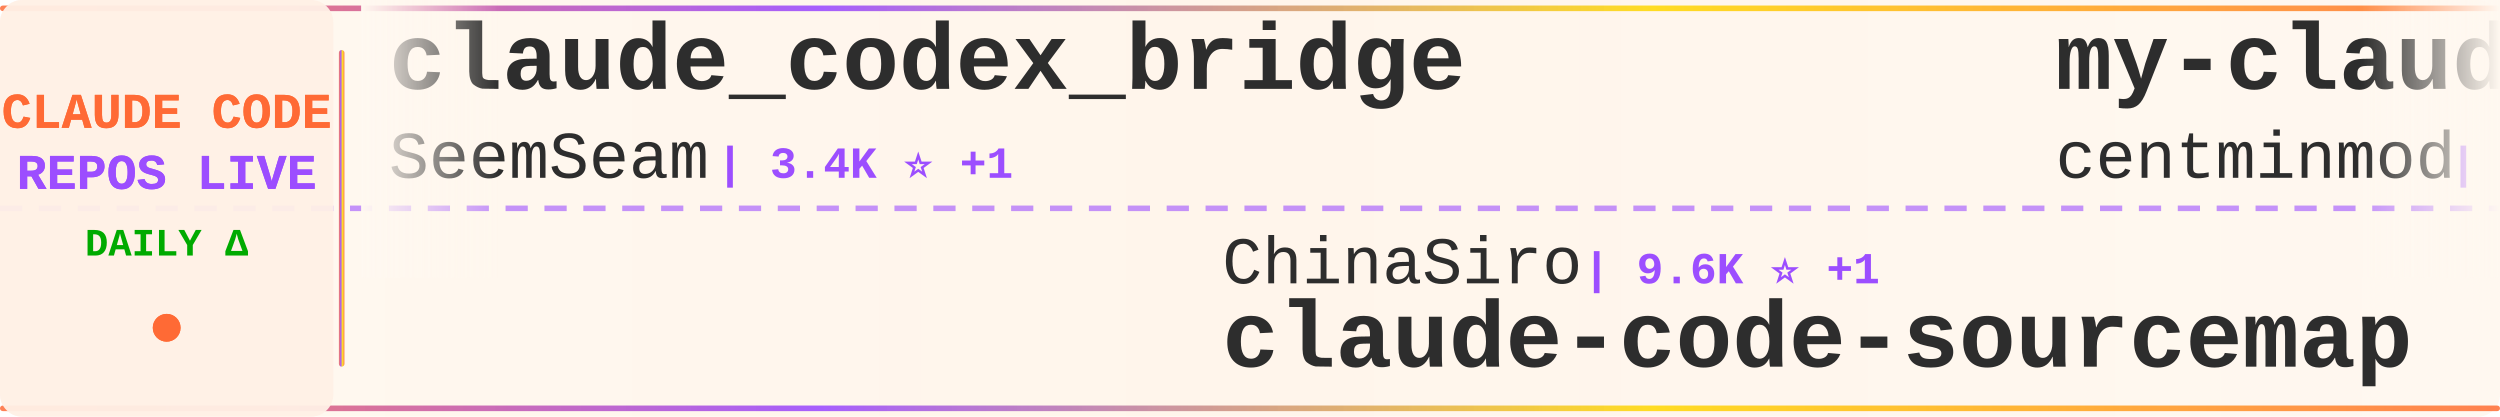
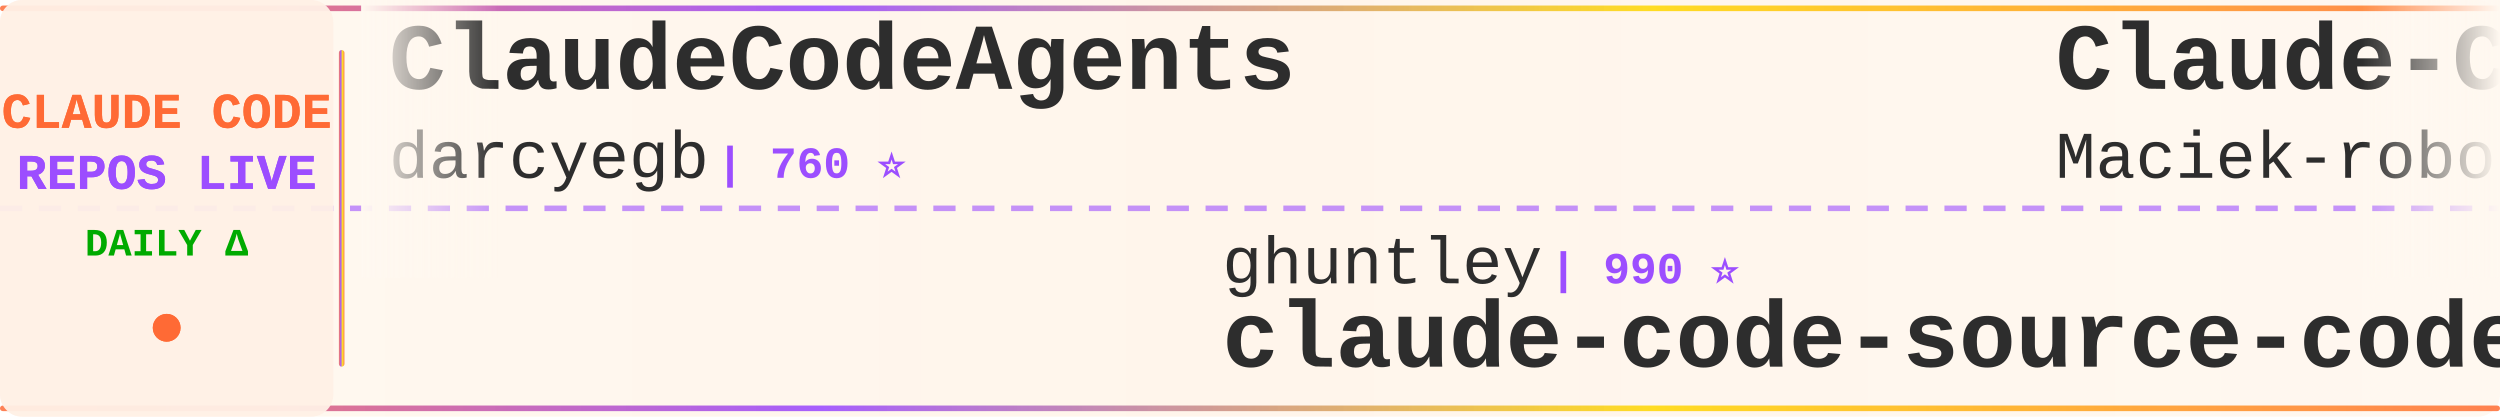
<svg xmlns="http://www.w3.org/2000/svg" width="900" height="150">
  <defs>
    <linearGradient id="tickerBg" x1="0%" y1="0%" x2="100%" y2="0%">
      <stop offset="0%" style="stop-color:#fff8f0;stop-opacity:0.98" />
      <stop offset="50%" style="stop-color:#fff5eb;stop-opacity:1" />
      <stop offset="100%" style="stop-color:#fff8f0;stop-opacity:0.98" />
    </linearGradient>
    <linearGradient id="borderGrad" x1="0%" y1="0%" x2="100%" y2="0%">
      <stop offset="0%" style="stop-color:#FF6B35;stop-opacity:0.85">
        <animate attributeName="stop-opacity" values="0.85;1;0.85" dur="2s" repeatCount="indefinite" />
      </stop>
      <stop offset="33%" style="stop-color:#9C4EFF;stop-opacity:0.9">
        <animate attributeName="stop-opacity" values="0.9;1;0.9" dur="2.2s" repeatCount="indefinite" />
      </stop>
      <stop offset="66%" style="stop-color:#FFD700;stop-opacity:0.85">
        <animate attributeName="stop-opacity" values="0.85;1;0.85" dur="1.8s" repeatCount="indefinite" />
      </stop>
      <stop offset="100%" style="stop-color:#FF6B35;stop-opacity:0.85">
        <animate attributeName="stop-opacity" values="0.85;1;0.85" dur="2s" repeatCount="indefinite" />
      </stop>
    </linearGradient>
    <filter id="textGlow">
      <feGaussianBlur stdDeviation="0.15" result="coloredBlur" />
      <feMerge>
        <feMergeNode in="coloredBlur" />
        <feMergeNode in="SourceGraphic" />
      </feMerge>
    </filter>
    <filter id="metricGlow">
      <feGaussianBlur stdDeviation="0.2" result="coloredBlur" />
      <feMerge>
        <feMergeNode in="coloredBlur" />
        <feMergeNode in="SourceGraphic" />
      </feMerge>
    </filter>
    <linearGradient id="leftFade" x1="0%" y1="0%" x2="100%" y2="0%">
      <stop offset="0%" style="stop-color:#fff8f0;stop-opacity:1" />
      <stop offset="100%" style="stop-color:#fff8f0;stop-opacity:0" />
    </linearGradient>
    <linearGradient id="rightFade" x1="0%" y1="0%" x2="100%" y2="0%">
      <stop offset="0%" style="stop-color:#fff8f0;stop-opacity:0" />
      <stop offset="100%" style="stop-color:#fff8f0;stop-opacity:1" />
    </linearGradient>
  </defs>
  <rect width="900" height="150" fill="url(#tickerBg)" rx="8" />
  <rect x="0" y="2" width="900" height="2" fill="url(#borderGrad)" rx="1" />
  <rect x="0" y="146" width="900" height="2" fill="url(#borderGrad)" rx="1" />
  <line x1="0" y1="75" x2="900" y2="75" stroke="#9C4EFF" stroke-width="2" stroke-dasharray="8 6" opacity="0.6" />
  <rect x="0" y="0" width="120" height="150" fill="#fff0e6" opacity="0.95" rx="8" />
  <text x="60" y="46" font-family="'Courier New', monospace" font-size="18" font-weight="bold" fill="#FF6B35" text-anchor="middle" filter="url(#textGlow)">
    CLAUDE CODE
  </text>
  <text x="60" y="68" font-family="'Courier New', monospace" font-size="18" font-weight="bold" fill="#9C4EFF" text-anchor="middle" filter="url(#textGlow)">
    REPOS LIVE
  </text>
  <text x="60" y="92" font-family="'Courier New', monospace" font-size="14" font-weight="bold" fill="#00aa00" text-anchor="middle">
    DAILY Δ
  </text>
  <circle cx="60" cy="118" r="5" fill="#FF6B35" filter="url(#metricGlow)">
    <animate attributeName="r" values="4;6;4" dur="1.5s" repeatCount="indefinite" />
    <animate attributeName="opacity" values="0.6;1;0.6" dur="1.5s" repeatCount="indefinite" />
  </circle>
  <rect x="122" y="18" width="2" height="114" fill="url(#borderGrad)" rx="1" />
  <clipPath id="tickerClip">
    <rect x="130" y="0" width="770" height="150" />
  </clipPath>
  <g clip-path="url(#tickerClip)">
    <g id="tickerItems">
      <animateTransform attributeName="transform" attributeType="XML" type="translate" from="0 0" to="-3000 0" dur="54s" repeatCount="indefinite" />
      <g transform="translate(0, 0)">
-         <text x="140" y="32" font-family="'Courier New', monospace" font-size="34" font-weight="bold" fill="#2d2d2d">claude_codex_bridge</text>
-         <text x="140" y="64" font-family="'Courier New', monospace" font-size="24" font-weight="normal" fill="#2d2d2d" opacity="1.0">SeemSeam</text>
-         <text x="258" y="64" font-family="'Courier New', monospace" font-size="16" font-weight="bold" fill="#9C4EFF"> | 3.4K ⭐ +1</text>
+         <text x="140" y="32" font-family="'Courier New', monospace" font-size="34" font-weight="bold" fill="#2d2d2d">ClaudeCodeAgents</text>
+         <text x="140" y="64" font-family="'Courier New', monospace" font-size="24" font-weight="normal" fill="#2d2d2d" opacity="1.0">darcyegb</text>
+         <text x="258" y="64" font-family="'Courier New', monospace" font-size="16" font-weight="bold" fill="#9C4EFF"> | 760 ⭐</text>
      </g>
      <g transform="translate(300, 0)">
-         <text x="140" y="102" font-family="'Courier New', monospace" font-size="24" font-weight="normal" fill="#2d2d2d" opacity="1.0">ChinaSiro</text>
-         <text x="270" y="102" font-family="'Courier New', monospace" font-size="16" font-weight="bold" fill="#9C4EFF"> | 9.6K ⭐ +1</text>
-         <text x="140" y="132" font-family="'Courier New', monospace" font-size="34" font-weight="bold" fill="#2d2d2d">claude-code-sourcemap</text>
+         <text x="140" y="102" font-family="'Courier New', monospace" font-size="24" font-weight="normal" fill="#2d2d2d" opacity="1.0">ghuntley</text>
+         <text x="258" y="102" font-family="'Courier New', monospace" font-size="16" font-weight="bold" fill="#9C4EFF"> | 990 ⭐</text>
+         <text x="140" y="132" font-family="'Courier New', monospace" font-size="34" font-weight="bold" fill="#2d2d2d">claude-code-source-code-...</text>
      </g>
      <g transform="translate(600, 0)">
-         <text x="140" y="32" font-family="'Courier New', monospace" font-size="34" font-weight="bold" fill="#2d2d2d">my-claude-code-setup</text>
-         <text x="140" y="64" font-family="'Courier New', monospace" font-size="24" font-weight="normal" fill="#2d2d2d" opacity="1.0">centminmod</text>
-         <text x="282" y="64" font-family="'Courier New', monospace" font-size="16" font-weight="bold" fill="#9C4EFF"> | 2.6K ⭐ +1</text>
+         <text x="140" y="32" font-family="'Courier New', monospace" font-size="34" font-weight="bold" fill="#2d2d2d">Claude-Code-Usage-Monito...</text>
+         <text x="140" y="64" font-family="'Courier New', monospace" font-size="24" font-weight="normal" fill="#2d2d2d" opacity="1.0">Maciek-roboblog</text>
+         <text x="342" y="64" font-family="'Courier New', monospace" font-size="16" font-weight="bold" fill="#9C4EFF"> | 8.6K ⭐</text>
      </g>
      <g transform="translate(900, 0)">
-         <text x="140" y="102" font-family="'Courier New', monospace" font-size="24" font-weight="normal" fill="#2d2d2d" opacity="1.0">Yuyz0112</text>
-         <text x="258" y="102" font-family="'Courier New', monospace" font-size="16" font-weight="bold" fill="#9C4EFF"> | 2.4K ⭐</text>
-         <text x="140" y="132" font-family="'Courier New', monospace" font-size="34" font-weight="bold" fill="#2d2d2d">claude-code-reverse</text>
+         <text x="140" y="102" font-family="'Courier New', monospace" font-size="24" font-weight="normal" fill="#2d2d2d" opacity="1.0">fazxes</text>
+         <text x="234" y="102" font-family="'Courier New', monospace" font-size="16" font-weight="bold" fill="#9C4EFF"> | 231 ⭐</text>
+         <text x="140" y="132" font-family="'Courier New', monospace" font-size="34" font-weight="bold" fill="#2d2d2d">Claude-code</text>
      </g>
      <g transform="translate(1200, 0)">
-         <text x="140" y="32" font-family="'Courier New', monospace" font-size="34" font-weight="bold" fill="#2d2d2d">claude-coder</text>
-         <text x="140" y="64" font-family="'Courier New', monospace" font-size="24" font-weight="normal" fill="#2d2d2d" opacity="1.0">kodu-ai</text>
-         <text x="246" y="64" font-family="'Courier New', monospace" font-size="16" font-weight="bold" fill="#9C4EFF"> | 5.2K ⭐</text>
+         <text x="140" y="32" font-family="'Courier New', monospace" font-size="34" font-weight="bold" fill="#2d2d2d">free-claude-code</text>
+         <text x="140" y="64" font-family="'Courier New', monospace" font-size="24" font-weight="normal" fill="#2d2d2d" opacity="1.0">Alishahryar1</text>
+         <text x="306" y="64" font-family="'Courier New', monospace" font-size="16" font-weight="bold" fill="#9C4EFF"> | 46.3K ⭐ +31</text>
      </g>
      <g transform="translate(1500, 0)">
-         <text x="140" y="102" font-family="'Courier New', monospace" font-size="24" font-weight="normal" fill="#2d2d2d" opacity="1.0">KPR111</text>
-         <text x="234" y="102" font-family="'Courier New', monospace" font-size="16" font-weight="bold" fill="#9C4EFF"> | 18 ⭐</text>
-         <text x="140" y="132" font-family="'Courier New', monospace" font-size="34" font-weight="bold" fill="#2d2d2d">Claude-Code</text>
+         <text x="140" y="102" font-family="'Courier New', monospace" font-size="24" font-weight="normal" fill="#2d2d2d" opacity="1.0">nicedreamzapp</text>
+         <text x="318" y="102" font-family="'Courier New', monospace" font-size="16" font-weight="bold" fill="#9C4EFF"> | 3.2K ⭐</text>
+         <text x="140" y="132" font-family="'Courier New', monospace" font-size="34" font-weight="bold" fill="#2d2d2d">claude-code-local</text>
      </g>
      <g transform="translate(1800, 0)">
-         <text x="140" y="32" font-family="'Courier New', monospace" font-size="34" font-weight="bold" fill="#2d2d2d">Auto-claude-code-researc...</text>
-         <text x="140" y="64" font-family="'Courier New', monospace" font-size="24" font-weight="normal" fill="#2d2d2d" opacity="1.0">wanshuiyin</text>
-         <text x="282" y="64" font-family="'Courier New', monospace" font-size="16" font-weight="bold" fill="#9C4EFF"> | 14.9K ⭐ +6</text>
+         <text x="140" y="32" font-family="'Courier New', monospace" font-size="34" font-weight="bold" fill="#2d2d2d">claude-code-from-scratch</text>
+         <text x="140" y="64" font-family="'Courier New', monospace" font-size="24" font-weight="normal" fill="#2d2d2d" opacity="1.0">Windy3f3f3f3f</text>
+         <text x="318" y="64" font-family="'Courier New', monospace" font-size="16" font-weight="bold" fill="#9C4EFF"> | 2.6K ⭐</text>
      </g>
      <g transform="translate(2100, 0)">
-         <text x="140" y="102" font-family="'Courier New', monospace" font-size="24" font-weight="normal" fill="#2d2d2d" opacity="1.0">xu-xiang</text>
-         <text x="258" y="102" font-family="'Courier New', monospace" font-size="16" font-weight="bold" fill="#9C4EFF"> | 1.9K ⭐ +1</text>
-         <text x="140" y="132" font-family="'Courier New', monospace" font-size="34" font-weight="bold" fill="#2d2d2d">everything-claude-code-z...</text>
+         <text x="140" y="102" font-family="'Courier New', monospace" font-size="24" font-weight="normal" fill="#2d2d2d" opacity="1.0">Yeachan-Heo</text>
+         <text x="294" y="102" font-family="'Courier New', monospace" font-size="16" font-weight="bold" fill="#9C4EFF"> | 38.7K ⭐ +2</text>
+         <text x="140" y="132" font-family="'Courier New', monospace" font-size="34" font-weight="bold" fill="#2d2d2d">oh-my-claudecode</text>
      </g>
      <g transform="translate(2400, 0)">
-         <text x="140" y="32" font-family="'Courier New', monospace" font-size="34" font-weight="bold" fill="#2d2d2d">claude-code-security-rev...</text>
-         <text x="140" y="64" font-family="'Courier New', monospace" font-size="24" font-weight="normal" fill="#2d2d2d" opacity="1.0">anthropics</text>
-         <text x="282" y="64" font-family="'Courier New', monospace" font-size="16" font-weight="bold" fill="#9C4EFF"> | 6.0K ⭐ +13</text>
+         <text x="140" y="32" font-family="'Courier New', monospace" font-size="34" font-weight="bold" fill="#2d2d2d">Claude-Code</text>
+         <text x="140" y="64" font-family="'Courier New', monospace" font-size="24" font-weight="normal" fill="#2d2d2d" opacity="1.0">OrcaWhisper</text>
+         <text x="294" y="64" font-family="'Courier New', monospace" font-size="16" font-weight="bold" fill="#9C4EFF"> | 92 ⭐</text>
      </g>
      <g transform="translate(2700, 0)">
-         <text x="140" y="102" font-family="'Courier New', monospace" font-size="24" font-weight="normal" fill="#2d2d2d" opacity="1.0">ponponon</text>
-         <text x="258" y="102" font-family="'Courier New', monospace" font-size="16" font-weight="bold" fill="#9C4EFF"> | 2.3K ⭐</text>
-         <text x="140" y="132" font-family="'Courier New', monospace" font-size="34" font-weight="bold" fill="#2d2d2d">claude_code_src</text>
+         <text x="140" y="102" font-family="'Courier New', monospace" font-size="24" font-weight="normal" fill="#2d2d2d" opacity="1.0">anthropics</text>
+         <text x="282" y="102" font-family="'Courier New', monospace" font-size="16" font-weight="bold" fill="#9C4EFF"> | 8.7K ⭐</text>
+         <text x="140" y="132" font-family="'Courier New', monospace" font-size="34" font-weight="bold" fill="#2d2d2d">claude-code-action</text>
      </g>
      <g transform="translate(3000, 0)">
-         <text x="140" y="32" font-family="'Courier New', monospace" font-size="34" font-weight="bold" fill="#2d2d2d">claude_codex_bridge</text>
-         <text x="140" y="64" font-family="'Courier New', monospace" font-size="24" font-weight="normal" fill="#2d2d2d" opacity="1.0">SeemSeam</text>
-         <text x="258" y="64" font-family="'Courier New', monospace" font-size="16" font-weight="bold" fill="#9C4EFF"> | 3.4K ⭐ +1</text>
+         <text x="140" y="32" font-family="'Courier New', monospace" font-size="34" font-weight="bold" fill="#2d2d2d">ClaudeCodeAgents</text>
+         <text x="140" y="64" font-family="'Courier New', monospace" font-size="24" font-weight="normal" fill="#2d2d2d" opacity="1.0">darcyegb</text>
+         <text x="258" y="64" font-family="'Courier New', monospace" font-size="16" font-weight="bold" fill="#9C4EFF"> | 760 ⭐</text>
      </g>
      <g transform="translate(3300, 0)">
-         <text x="140" y="102" font-family="'Courier New', monospace" font-size="24" font-weight="normal" fill="#2d2d2d" opacity="1.0">ChinaSiro</text>
-         <text x="270" y="102" font-family="'Courier New', monospace" font-size="16" font-weight="bold" fill="#9C4EFF"> | 9.6K ⭐ +1</text>
-         <text x="140" y="132" font-family="'Courier New', monospace" font-size="34" font-weight="bold" fill="#2d2d2d">claude-code-sourcemap</text>
+         <text x="140" y="102" font-family="'Courier New', monospace" font-size="24" font-weight="normal" fill="#2d2d2d" opacity="1.0">ghuntley</text>
+         <text x="258" y="102" font-family="'Courier New', monospace" font-size="16" font-weight="bold" fill="#9C4EFF"> | 990 ⭐</text>
+         <text x="140" y="132" font-family="'Courier New', monospace" font-size="34" font-weight="bold" fill="#2d2d2d">claude-code-source-code-...</text>
      </g>
      <g transform="translate(3600, 0)">
-         <text x="140" y="32" font-family="'Courier New', monospace" font-size="34" font-weight="bold" fill="#2d2d2d">my-claude-code-setup</text>
-         <text x="140" y="64" font-family="'Courier New', monospace" font-size="24" font-weight="normal" fill="#2d2d2d" opacity="1.0">centminmod</text>
-         <text x="282" y="64" font-family="'Courier New', monospace" font-size="16" font-weight="bold" fill="#9C4EFF"> | 2.6K ⭐ +1</text>
+         <text x="140" y="32" font-family="'Courier New', monospace" font-size="34" font-weight="bold" fill="#2d2d2d">Claude-Code-Usage-Monito...</text>
+         <text x="140" y="64" font-family="'Courier New', monospace" font-size="24" font-weight="normal" fill="#2d2d2d" opacity="1.0">Maciek-roboblog</text>
+         <text x="342" y="64" font-family="'Courier New', monospace" font-size="16" font-weight="bold" fill="#9C4EFF"> | 8.6K ⭐</text>
      </g>
      <g transform="translate(3900, 0)">
-         <text x="140" y="102" font-family="'Courier New', monospace" font-size="24" font-weight="normal" fill="#2d2d2d" opacity="1.0">Yuyz0112</text>
-         <text x="258" y="102" font-family="'Courier New', monospace" font-size="16" font-weight="bold" fill="#9C4EFF"> | 2.4K ⭐</text>
-         <text x="140" y="132" font-family="'Courier New', monospace" font-size="34" font-weight="bold" fill="#2d2d2d">claude-code-reverse</text>
+         <text x="140" y="102" font-family="'Courier New', monospace" font-size="24" font-weight="normal" fill="#2d2d2d" opacity="1.0">fazxes</text>
+         <text x="234" y="102" font-family="'Courier New', monospace" font-size="16" font-weight="bold" fill="#9C4EFF"> | 231 ⭐</text>
+         <text x="140" y="132" font-family="'Courier New', monospace" font-size="34" font-weight="bold" fill="#2d2d2d">Claude-code</text>
      </g>
    </g>
  </g>
  <rect x="130" y="0" width="50" height="100" fill="url(#leftFade)" />
  <rect x="850" y="0" width="50" height="100" fill="url(#rightFade)" />
</svg>
